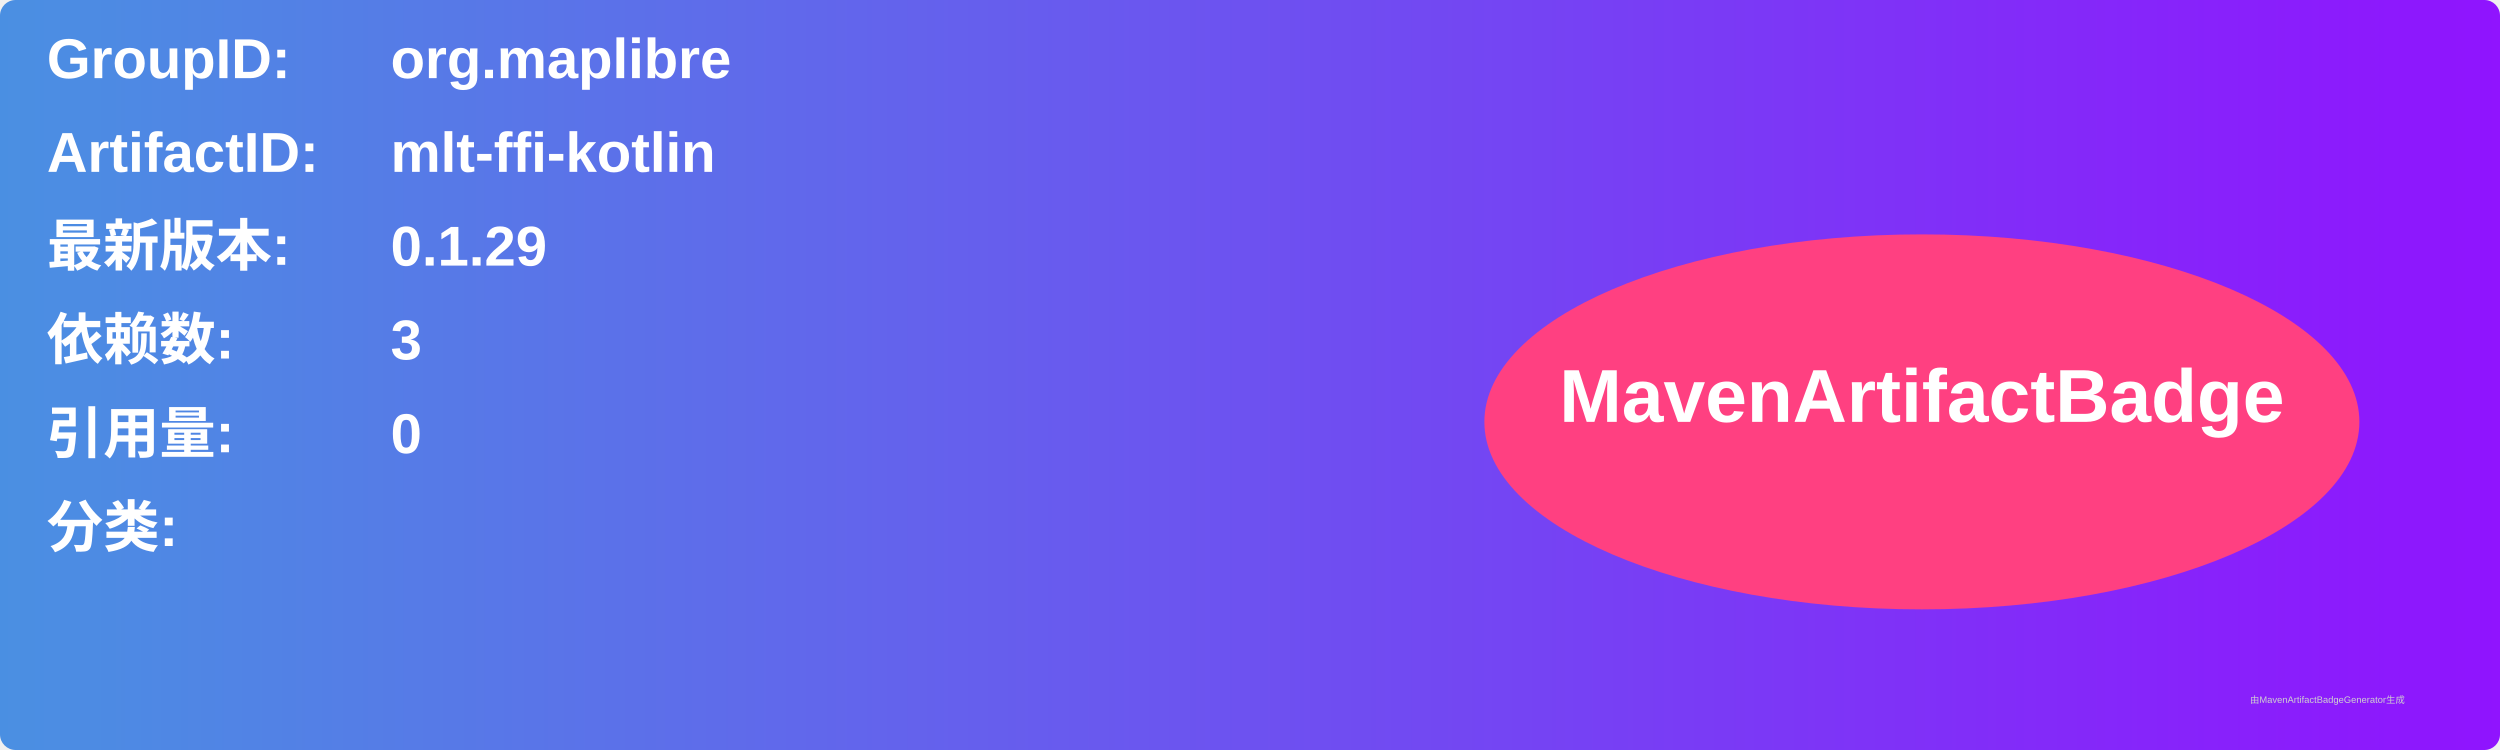
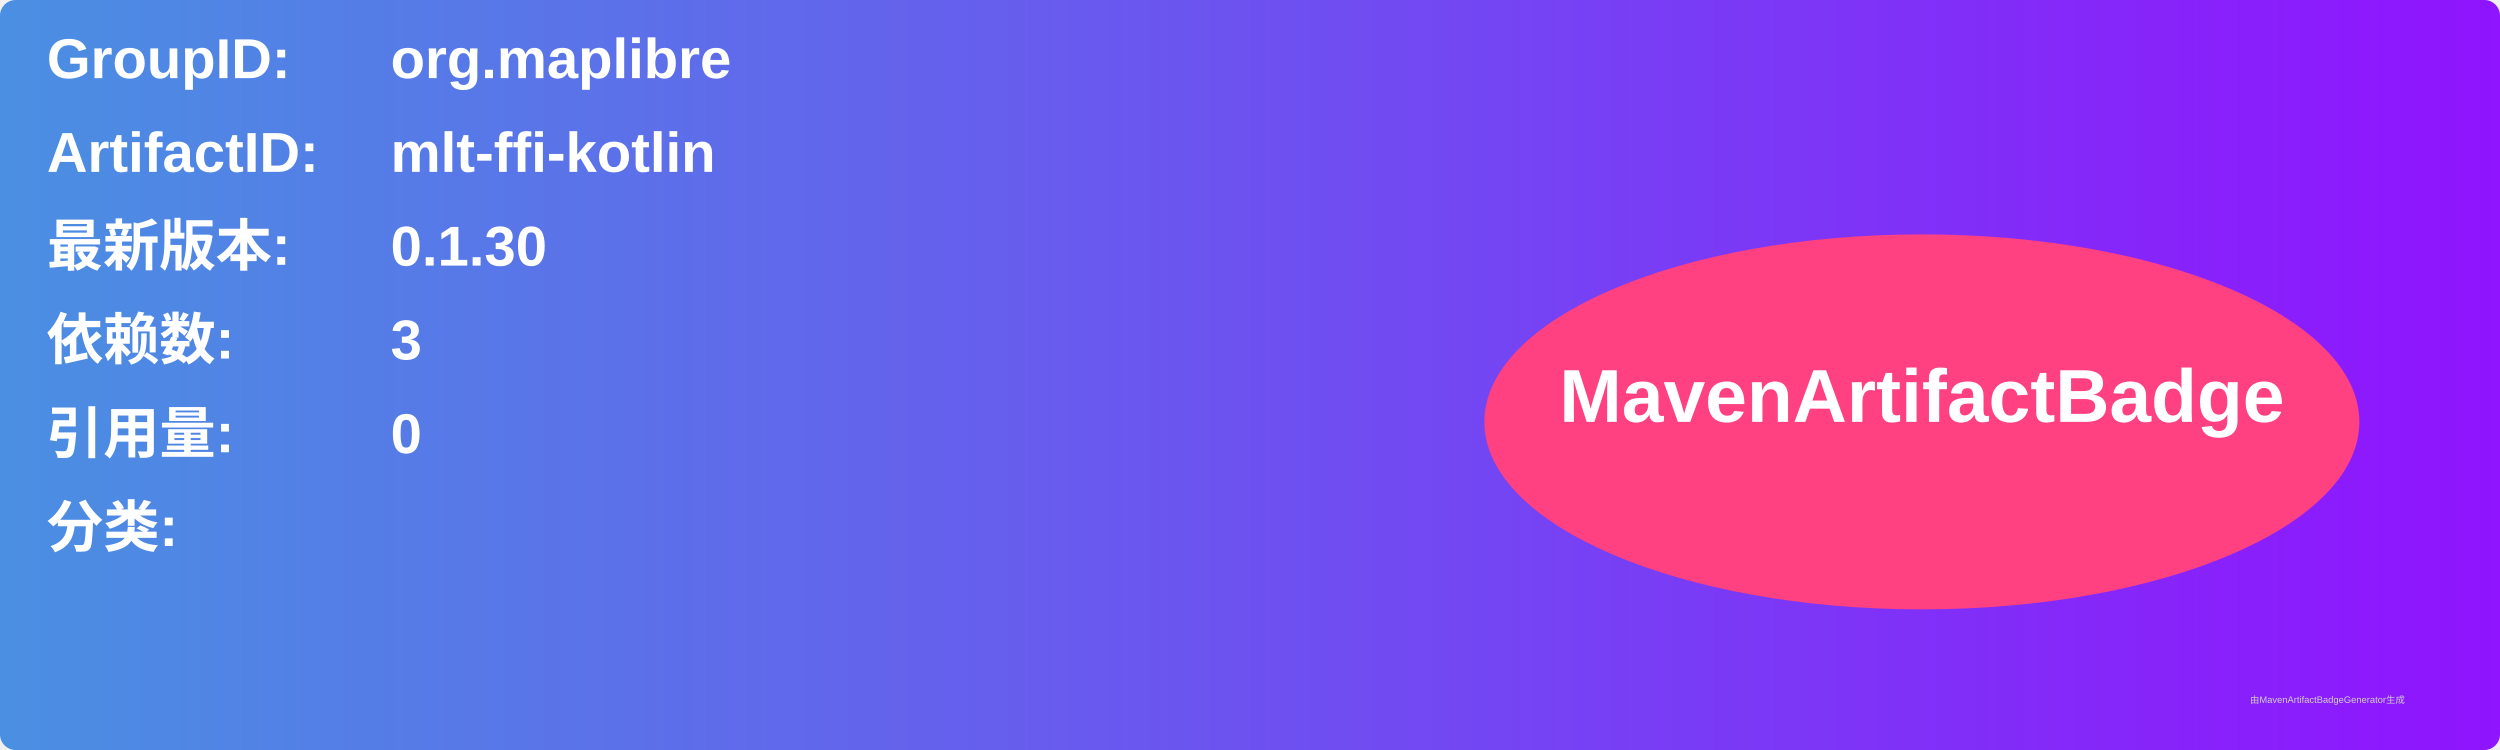
<svg xmlns="http://www.w3.org/2000/svg" width="800" height="240" viewBox="0 0 800 240">
  <linearGradient id="grad" x1="0%" y1="0%" x2="100%" y2="0%">
    <stop offset="0%" stop-color="#4a90e2" />
    <stop offset="100%" stop-color="#9013fe" />
  </linearGradient>
  <rect width="100%" height="100%" rx="5" ry="5" fill="url(#grad)" />
  <g transform="translate(15, 15)">
    <text x="0" y="10" font-family="Arial" font-size="18" fill="white" font-weight="bold" width="260">GroupID:</text>
    <text x="110" y="10" font-family="Arial" font-size="18" fill="white" font-weight="bold" width="460">org.maplibre</text>
    <text x="0" y="40" font-family="Arial" font-size="18" fill="white" font-weight="bold" width="260">ArtifactID:</text>
    <text x="110" y="40" font-family="Arial" font-size="18" fill="white" font-weight="bold" width="460">mlt-ffi-kotlin</text>
    <text x="0" y="70" font-family="Arial" font-size="18" fill="white" font-weight="bold">最新版本:</text>
    <text x="110" y="70" font-family="Arial" font-size="18" fill="white" font-weight="bold">
-       <tspan font-weight="bold">0.1.29</tspan>
+       <tspan font-weight="bold">0.1.30</tspan>
    </text>
    <text x="0" y="100" font-family="Arial" font-size="18" fill="white" font-weight="bold">依赖数: </text>
    <text x="110" y="100" font-family="Arial" font-size="18" fill="white">
      <tspan font-weight="bold">3</tspan>
    </text>
    <text x="0" y="130" font-family="Arial" font-size="18" fill="white" font-weight="bold">引用量: </text>
    <text x="110" y="130" font-family="Arial" font-size="18" fill="white">
      <tspan font-weight="bold">0</tspan>
    </text>
    <text x="0" y="160" font-family="Arial" font-size="18" fill="white" font-weight="bold">分类:</text>
    <text x="10" y="190" font-family="Arial" font-size="10" fill="white">
      <tspan font-weight="bold" />
    </text>
    <ellipse cx="600" cy="120" rx="140" ry="60" fill="#ff4081" />
    <text x="600" y="120" text-anchor="middle" font-family="Arial" font-size="24" fill="white" font-weight="bold">MavenArtifactBadge</text>
  </g>
  <text x="720" y="225" font-family="Arial" font-size="3" fill="#d0d0d0">由MavenArtifactBadgeGenerator生成</text>
</svg>
